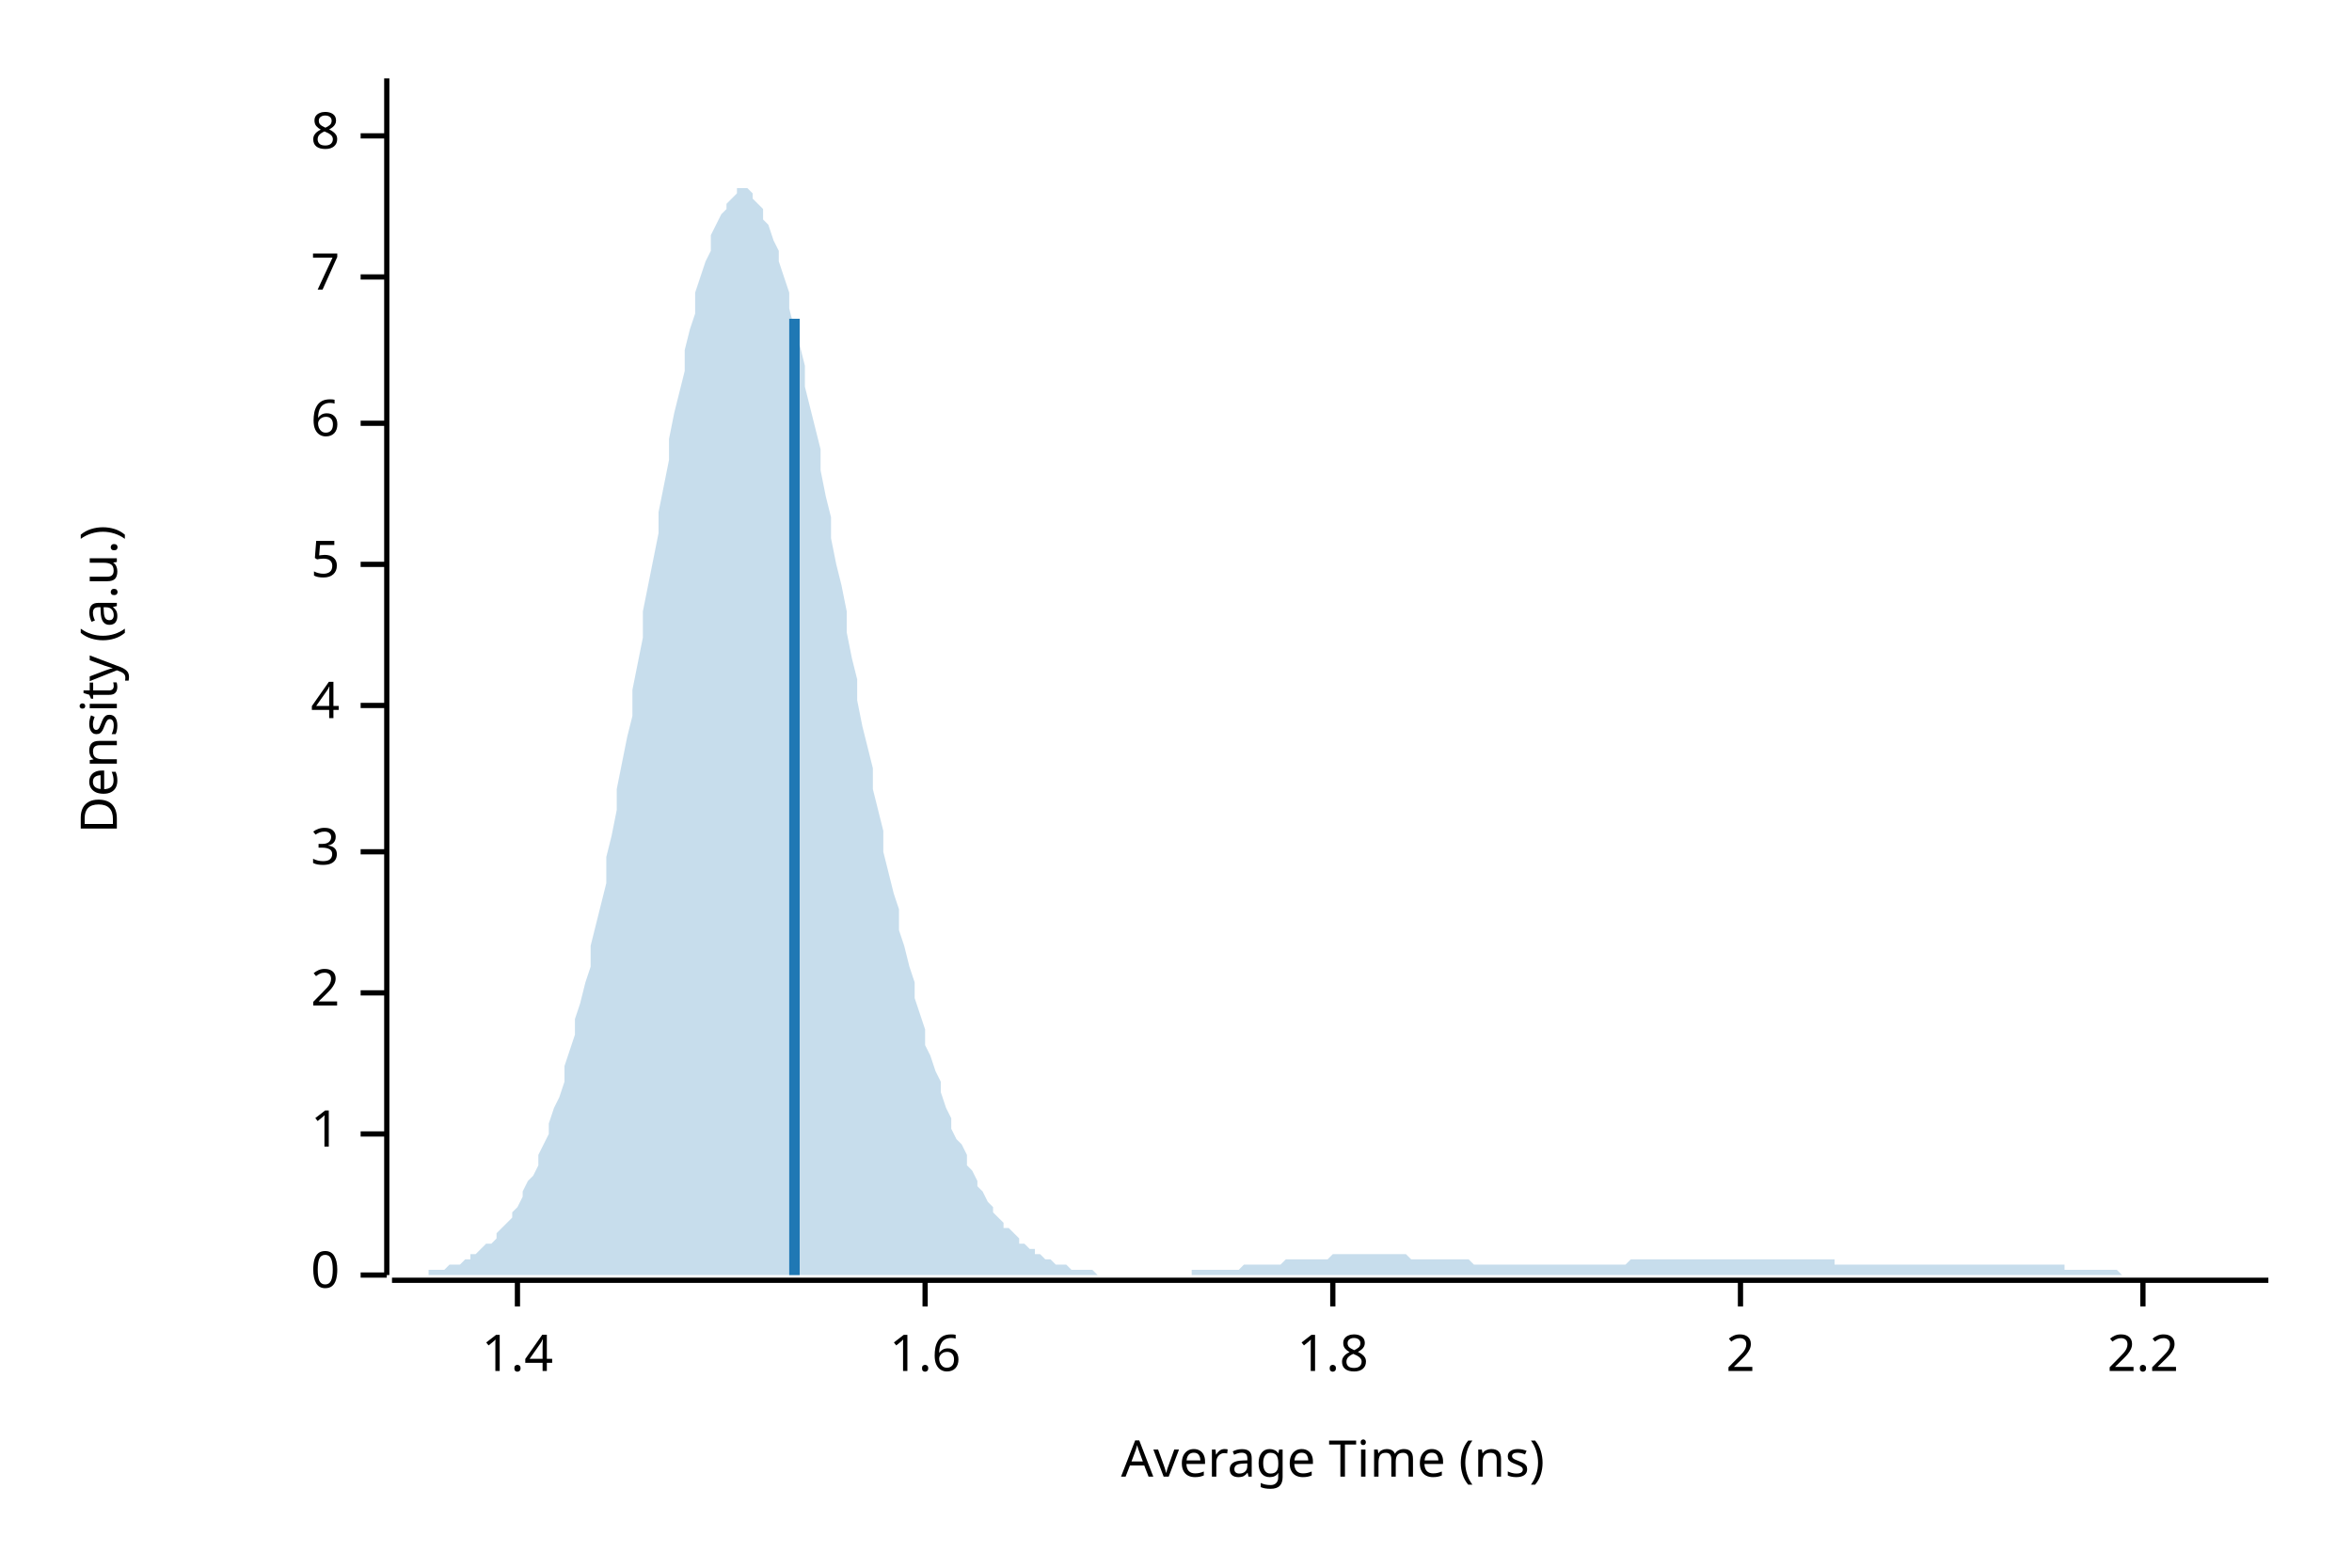
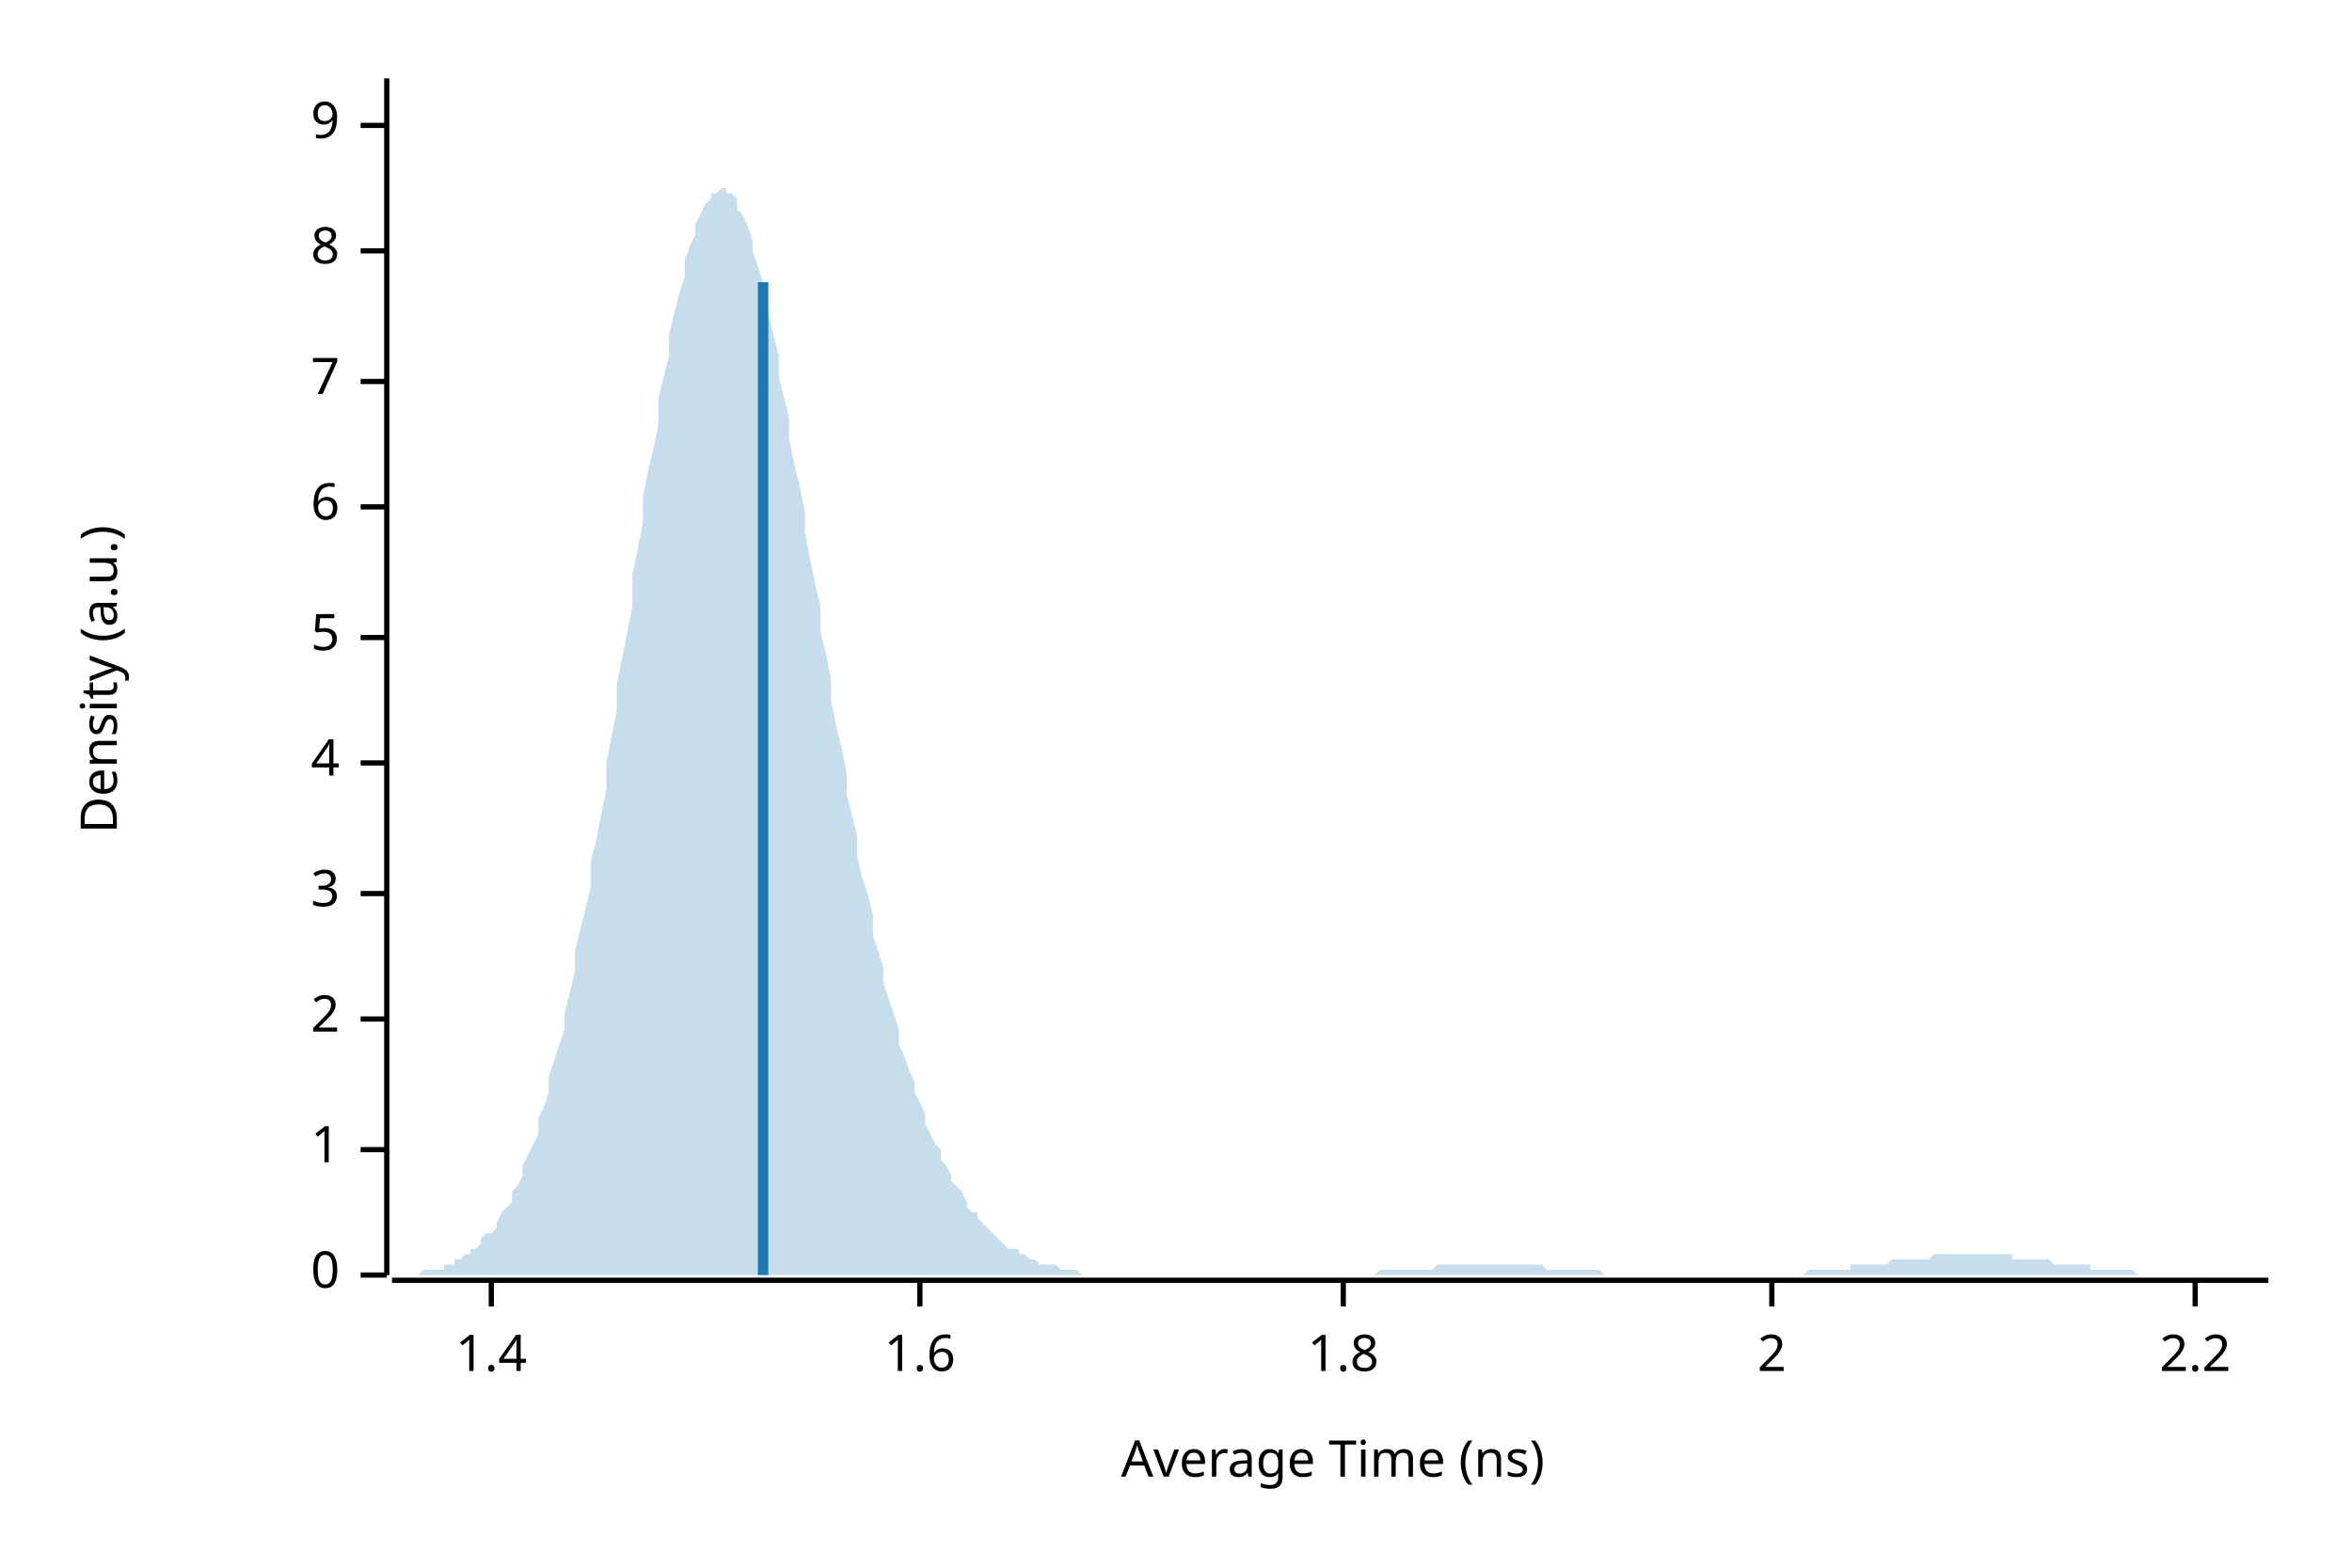
<svg xmlns="http://www.w3.org/2000/svg" width="450" height="300" viewBox="0 0 450 300">
  <text x="15" y="130" dy="0.76em" text-anchor="middle" font-family="sans-serif" font-size="9.677" opacity="1" fill="#000000" transform="rotate(270, 15, 130)">
Density (a.u.)
</text>
  <text x="255" y="285" dy="-0.5ex" text-anchor="middle" font-family="sans-serif" font-size="9.677" opacity="1" fill="#000000">
Average Time (ns)
</text>
  <polyline fill="none" opacity="1" stroke="#000000" stroke-width="1" points="74,15 74,244 " />
  <text x="65" y="244" dy="0.5ex" text-anchor="end" font-family="sans-serif" font-size="9.677" opacity="1" fill="#000000">
0
</text>
  <polyline fill="none" opacity="1" stroke="#000000" stroke-width="1" points="69,244 74,244 " />
-   <text x="65" y="217" dy="0.5ex" text-anchor="end" font-family="sans-serif" font-size="9.677" opacity="1" fill="#000000">
+   <text x="65" y="220" dy="0.5ex" text-anchor="end" font-family="sans-serif" font-size="9.677" opacity="1" fill="#000000">
1
</text>
-   <polyline fill="none" opacity="1" stroke="#000000" stroke-width="1" points="69,217 74,217 " />
-   <text x="65" y="190" dy="0.5ex" text-anchor="end" font-family="sans-serif" font-size="9.677" opacity="1" fill="#000000">
+   <polyline fill="none" opacity="1" stroke="#000000" stroke-width="1" points="69,220 74,220 " />
+   <text x="65" y="195" dy="0.5ex" text-anchor="end" font-family="sans-serif" font-size="9.677" opacity="1" fill="#000000">
2
</text>
-   <polyline fill="none" opacity="1" stroke="#000000" stroke-width="1" points="69,190 74,190 " />
-   <text x="65" y="163" dy="0.5ex" text-anchor="end" font-family="sans-serif" font-size="9.677" opacity="1" fill="#000000">
+   <polyline fill="none" opacity="1" stroke="#000000" stroke-width="1" points="69,195 74,195 " />
+   <text x="65" y="171" dy="0.5ex" text-anchor="end" font-family="sans-serif" font-size="9.677" opacity="1" fill="#000000">
3
</text>
-   <polyline fill="none" opacity="1" stroke="#000000" stroke-width="1" points="69,163 74,163 " />
-   <text x="65" y="135" dy="0.5ex" text-anchor="end" font-family="sans-serif" font-size="9.677" opacity="1" fill="#000000">
+   <polyline fill="none" opacity="1" stroke="#000000" stroke-width="1" points="69,171 74,171 " />
+   <text x="65" y="146" dy="0.5ex" text-anchor="end" font-family="sans-serif" font-size="9.677" opacity="1" fill="#000000">
4
</text>
-   <polyline fill="none" opacity="1" stroke="#000000" stroke-width="1" points="69,135 74,135 " />
-   <text x="65" y="108" dy="0.5ex" text-anchor="end" font-family="sans-serif" font-size="9.677" opacity="1" fill="#000000">
+   <polyline fill="none" opacity="1" stroke="#000000" stroke-width="1" points="69,146 74,146 " />
+   <text x="65" y="122" dy="0.5ex" text-anchor="end" font-family="sans-serif" font-size="9.677" opacity="1" fill="#000000">
5
</text>
-   <polyline fill="none" opacity="1" stroke="#000000" stroke-width="1" points="69,108 74,108 " />
-   <text x="65" y="81" dy="0.5ex" text-anchor="end" font-family="sans-serif" font-size="9.677" opacity="1" fill="#000000">
+   <polyline fill="none" opacity="1" stroke="#000000" stroke-width="1" points="69,122 74,122 " />
+   <text x="65" y="97" dy="0.5ex" text-anchor="end" font-family="sans-serif" font-size="9.677" opacity="1" fill="#000000">
6
</text>
-   <polyline fill="none" opacity="1" stroke="#000000" stroke-width="1" points="69,81 74,81 " />
-   <text x="65" y="53" dy="0.5ex" text-anchor="end" font-family="sans-serif" font-size="9.677" opacity="1" fill="#000000">
+   <polyline fill="none" opacity="1" stroke="#000000" stroke-width="1" points="69,97 74,97 " />
+   <text x="65" y="73" dy="0.5ex" text-anchor="end" font-family="sans-serif" font-size="9.677" opacity="1" fill="#000000">
7
</text>
-   <polyline fill="none" opacity="1" stroke="#000000" stroke-width="1" points="69,53 74,53 " />
-   <text x="65" y="26" dy="0.5ex" text-anchor="end" font-family="sans-serif" font-size="9.677" opacity="1" fill="#000000">
+   <polyline fill="none" opacity="1" stroke="#000000" stroke-width="1" points="69,73 74,73 " />
+   <text x="65" y="48" dy="0.5ex" text-anchor="end" font-family="sans-serif" font-size="9.677" opacity="1" fill="#000000">
8
</text>
-   <polyline fill="none" opacity="1" stroke="#000000" stroke-width="1" points="69,26 74,26 " />
+   <polyline fill="none" opacity="1" stroke="#000000" stroke-width="1" points="69,48 74,48 " />
+   <text x="65" y="24" dy="0.5ex" text-anchor="end" font-family="sans-serif" font-size="9.677" opacity="1" fill="#000000">
+ 9
+ </text>
+   <polyline fill="none" opacity="1" stroke="#000000" stroke-width="1" points="69,24 74,24 " />
  <polyline fill="none" opacity="1" stroke="#000000" stroke-width="1" points="75,245 434,245 " />
-   <text x="99" y="255" dy="0.76em" text-anchor="middle" font-family="sans-serif" font-size="9.677" opacity="1" fill="#000000">
+   <text x="94" y="255" dy="0.76em" text-anchor="middle" font-family="sans-serif" font-size="9.677" opacity="1" fill="#000000">
1.4
</text>
-   <polyline fill="none" opacity="1" stroke="#000000" stroke-width="1" points="99,245 99,250 " />
-   <text x="177" y="255" dy="0.76em" text-anchor="middle" font-family="sans-serif" font-size="9.677" opacity="1" fill="#000000">
+   <polyline fill="none" opacity="1" stroke="#000000" stroke-width="1" points="94,245 94,250 " />
+   <text x="176" y="255" dy="0.76em" text-anchor="middle" font-family="sans-serif" font-size="9.677" opacity="1" fill="#000000">
1.6
</text>
-   <polyline fill="none" opacity="1" stroke="#000000" stroke-width="1" points="177,245 177,250 " />
-   <text x="255" y="255" dy="0.76em" text-anchor="middle" font-family="sans-serif" font-size="9.677" opacity="1" fill="#000000">
+   <polyline fill="none" opacity="1" stroke="#000000" stroke-width="1" points="176,245 176,250 " />
+   <text x="257" y="255" dy="0.76em" text-anchor="middle" font-family="sans-serif" font-size="9.677" opacity="1" fill="#000000">
1.8
</text>
-   <polyline fill="none" opacity="1" stroke="#000000" stroke-width="1" points="255,245 255,250 " />
-   <text x="333" y="255" dy="0.76em" text-anchor="middle" font-family="sans-serif" font-size="9.677" opacity="1" fill="#000000">
+   <polyline fill="none" opacity="1" stroke="#000000" stroke-width="1" points="257,245 257,250 " />
+   <text x="339" y="255" dy="0.76em" text-anchor="middle" font-family="sans-serif" font-size="9.677" opacity="1" fill="#000000">
2
</text>
-   <polyline fill="none" opacity="1" stroke="#000000" stroke-width="1" points="333,245 333,250 " />
-   <text x="410" y="255" dy="0.76em" text-anchor="middle" font-family="sans-serif" font-size="9.677" opacity="1" fill="#000000">
+   <polyline fill="none" opacity="1" stroke="#000000" stroke-width="1" points="339,245 339,250 " />
+   <text x="420" y="255" dy="0.76em" text-anchor="middle" font-family="sans-serif" font-size="9.677" opacity="1" fill="#000000">
2.2
</text>
-   <polyline fill="none" opacity="1" stroke="#000000" stroke-width="1" points="410,245 410,250 " />
-   <polygon opacity="0.25" fill="#1F78B4" points="75,244 75,244 76,244 77,244 77,244 78,244 79,244 80,244 80,244 81,244 82,244 82,243 83,243 84,243 85,243 85,243 86,242 87,242 87,242 88,242 89,241 90,241 90,240 91,240 92,239 92,239 93,238 94,238 95,237 95,236 96,235 97,234 98,233 98,232 99,231 100,229 100,228 101,226 102,225 103,223 103,221 104,219 105,217 105,215 106,212 107,210 108,207 108,204 109,201 110,198 110,195 111,192 112,188 113,185 113,181 114,177 115,173 116,169 116,164 117,160 118,155 118,151 119,146 120,141 121,137 121,132 122,127 123,122 123,117 124,112 125,107 126,102 126,98 127,93 128,88 128,84 129,79 130,75 131,71 131,67 132,63 133,60 133,56 134,53 135,50 136,48 136,45 137,43 138,41 139,40 139,39 140,38 141,37 141,36 142,36 143,36 144,37 144,38 145,39 146,40 146,42 147,43 148,46 149,48 149,50 150,53 151,56 151,59 152,63 153,66 154,70 154,74 155,78 156,82 157,86 157,90 158,95 159,99 159,103 160,108 161,112 162,117 162,121 163,126 164,130 164,134 165,139 166,143 167,147 167,151 168,155 169,159 169,163 170,167 171,171 172,174 172,178 173,181 174,185 175,188 175,191 176,194 177,197 177,200 178,202 179,205 180,207 180,209 181,212 182,214 182,216 183,218 184,219 185,221 185,223 186,224 187,226 187,227 188,228 189,230 190,231 190,232 191,233 192,234 192,235 193,235 194,236 195,237 195,238 196,238 197,239 198,239 198,240 199,240 200,241 200,241 201,241 202,242 203,242 203,242 204,242 205,243 205,243 206,243 207,243 208,243 208,243 209,243 210,244 210,244 211,244 212,244 213,244 213,244 214,244 215,244 216,244 216,244 217,244 218,244 218,244 219,244 220,244 221,244 221,244 222,244 223,244 223,244 224,244 225,244 226,244 226,244 227,244 228,244 228,243 229,243 230,243 231,243 231,243 232,243 233,243 233,243 234,243 235,243 236,243 236,243 237,243 238,242 239,242 239,242 240,242 241,242 241,242 242,242 243,242 244,242 244,242 245,242 246,241 246,241 247,241 248,241 249,241 249,241 250,241 251,241 251,241 252,241 253,241 254,241 254,241 255,240 256,240 257,240 257,240 258,240 259,240 259,240 260,240 261,240 262,240 262,240 263,240 264,240 264,240 265,240 266,240 267,240 267,240 268,240 269,240 269,240 270,241 271,241 272,241 272,241 273,241 274,241 275,241 275,241 276,241 277,241 277,241 278,241 279,241 280,241 280,241 281,241 282,242 282,242 283,242 284,242 285,242 285,242 286,242 287,242 287,242 288,242 289,242 290,242 290,242 291,242 292,242 292,242 293,242 294,242 295,242 295,242 296,242 297,242 298,242 298,242 299,242 300,242 300,242 301,242 302,242 303,242 303,242 304,242 305,242 305,242 306,242 307,242 308,242 308,242 309,242 310,242 310,242 311,242 312,241 313,241 313,241 314,241 315,241 316,241 316,241 317,241 318,241 318,241 319,241 320,241 321,241 321,241 322,241 323,241 323,241 324,241 325,241 326,241 326,241 327,241 328,241 328,241 329,241 330,241 331,241 331,241 332,241 333,241 333,241 334,241 335,241 336,241 336,241 337,241 338,241 339,241 339,241 340,241 341,241 341,241 342,241 343,241 344,241 344,241 345,241 346,241 346,241 347,241 348,241 349,241 349,241 350,241 351,241 351,242 352,242 353,242 354,242 354,242 355,242 356,242 357,242 357,242 358,242 359,242 359,242 360,242 361,242 362,242 362,242 363,242 364,242 364,242 365,242 366,242 367,242 367,242 368,242 369,242 369,242 370,242 371,242 372,242 372,242 373,242 374,242 375,242 375,242 376,242 377,242 377,242 378,242 379,242 380,242 380,242 381,242 382,242 382,242 383,242 384,242 385,242 385,242 386,242 387,242 387,242 388,242 389,242 390,242 390,242 391,242 392,242 392,242 393,242 394,242 395,242 395,243 396,243 397,243 398,243 398,243 399,243 400,243 400,243 401,243 402,243 403,243 403,243 404,243 405,243 405,243 406,244 407,244 408,244 408,244 409,244 410,244 410,244 411,244 412,244 413,244 413,244 414,244 415,244 416,244 416,244 417,244 418,244 418,244 419,244 420,244 421,244 421,244 422,244 423,244 423,244 424,244 425,244 426,244 426,244 427,244 428,244 428,244 429,244 430,244 431,244 431,244 432,244 433,244 434,244 434,244 75,244 " />
-   <polyline fill="none" opacity="1" stroke="#1F78B4" stroke-width="2" points="152,244 152,61 " />
+   <polyline fill="none" opacity="1" stroke="#000000" stroke-width="1" points="420,245 420,250 " />
+   <polygon opacity="0.25" fill="#1F78B4" points="75,244 75,244 76,244 77,244 77,244 78,244 79,244 80,244 80,244 81,243 82,243 82,243 83,243 84,243 85,243 85,242 86,242 87,242 87,241 88,241 89,240 90,240 90,239 91,239 92,238 92,237 93,236 94,236 95,235 95,234 96,232 97,231 98,230 98,228 99,227 100,225 100,223 101,221 102,219 103,217 103,214 104,212 105,209 105,206 106,203 107,200 108,197 108,194 109,190 110,186 110,182 111,178 112,174 113,170 113,165 114,161 115,156 116,151 116,146 117,141 118,136 118,131 119,126 120,121 121,116 121,110 122,105 123,100 123,95 124,90 125,86 126,81 126,76 127,72 128,68 128,64 129,60 130,56 131,53 131,50 132,47 133,45 133,43 134,41 135,39 136,38 136,37 137,37 138,36 139,36 139,37 140,37 141,38 141,40 142,41 143,43 144,46 144,48 145,51 146,54 146,57 147,60 148,64 149,68 149,72 150,76 151,80 151,84 152,89 153,93 154,98 154,102 155,107 156,112 157,116 157,121 158,125 159,130 159,134 160,139 161,143 162,148 162,152 163,156 164,160 164,164 165,168 166,171 167,175 167,179 168,182 169,185 169,188 170,191 171,194 172,197 172,200 173,202 174,205 175,207 175,209 176,211 177,213 177,215 178,217 179,219 180,220 180,222 181,223 182,225 182,226 183,227 184,228 185,230 185,231 186,232 187,232 187,233 188,234 189,235 190,236 190,236 191,237 192,238 192,238 193,239 194,239 195,239 195,240 196,240 197,241 198,241 198,241 199,242 200,242 200,242 201,242 202,242 203,243 203,243 204,243 205,243 205,243 206,243 207,244 208,244 208,244 209,244 210,244 210,244 211,244 212,244 213,244 213,244 214,244 215,244 216,244 216,244 217,244 218,244 218,244 219,244 220,244 221,244 221,244 222,244 223,244 223,244 224,244 225,244 226,244 226,244 227,244 228,244 228,244 229,244 230,244 231,244 231,244 232,244 233,244 233,244 234,244 235,244 236,244 236,244 237,244 238,244 239,244 239,244 240,244 241,244 241,244 242,244 243,244 244,244 244,244 245,244 246,244 246,244 247,244 248,244 249,244 249,244 250,244 251,244 251,244 252,244 253,244 254,244 254,244 255,244 256,244 257,244 257,244 258,244 259,244 259,244 260,244 261,244 262,244 262,244 263,244 264,243 264,243 265,243 266,243 267,243 267,243 268,243 269,243 269,243 270,243 271,243 272,243 272,243 273,243 274,243 275,242 275,242 276,242 277,242 277,242 278,242 279,242 280,242 280,242 281,242 282,242 282,242 283,242 284,242 285,242 285,242 286,242 287,242 287,242 288,242 289,242 290,242 290,242 291,242 292,242 292,242 293,242 294,242 295,242 295,242 296,243 297,243 298,243 298,243 299,243 300,243 300,243 301,243 302,243 303,243 303,243 304,243 305,243 305,243 306,243 307,244 308,244 308,244 309,244 310,244 310,244 311,244 312,244 313,244 313,244 314,244 315,244 316,244 316,244 317,244 318,244 318,244 319,244 320,244 321,244 321,244 322,244 323,244 323,244 324,244 325,244 326,244 326,244 327,244 328,244 328,244 329,244 330,244 331,244 331,244 332,244 333,244 333,244 334,244 335,244 336,244 336,244 337,244 338,244 339,244 339,244 340,244 341,244 341,244 342,244 343,244 344,244 344,244 345,244 346,243 346,243 347,243 348,243 349,243 349,243 350,243 351,243 351,243 352,243 353,243 354,243 354,242 355,242 356,242 357,242 357,242 358,242 359,242 359,242 360,242 361,242 362,241 362,241 363,241 364,241 364,241 365,241 366,241 367,241 367,241 368,241 369,241 369,241 370,240 371,240 372,240 372,240 373,240 374,240 375,240 375,240 376,240 377,240 377,240 378,240 379,240 380,240 380,240 381,240 382,240 382,240 383,240 384,240 385,240 385,241 386,241 387,241 387,241 388,241 389,241 390,241 390,241 391,241 392,241 392,241 393,242 394,242 395,242 395,242 396,242 397,242 398,242 398,242 399,242 400,242 400,243 401,243 402,243 403,243 403,243 404,243 405,243 405,243 406,243 407,243 408,243 408,243 409,244 410,244 410,244 411,244 412,244 413,244 413,244 414,244 415,244 416,244 416,244 417,244 418,244 418,244 419,244 420,244 421,244 421,244 422,244 423,244 423,244 424,244 425,244 426,244 426,244 427,244 428,244 428,244 429,244 430,244 431,244 431,244 432,244 433,244 434,244 434,244 75,244 " />
+   <polyline fill="none" opacity="1" stroke="#1F78B4" stroke-width="2" points="146,244 146,54 " />
</svg>
